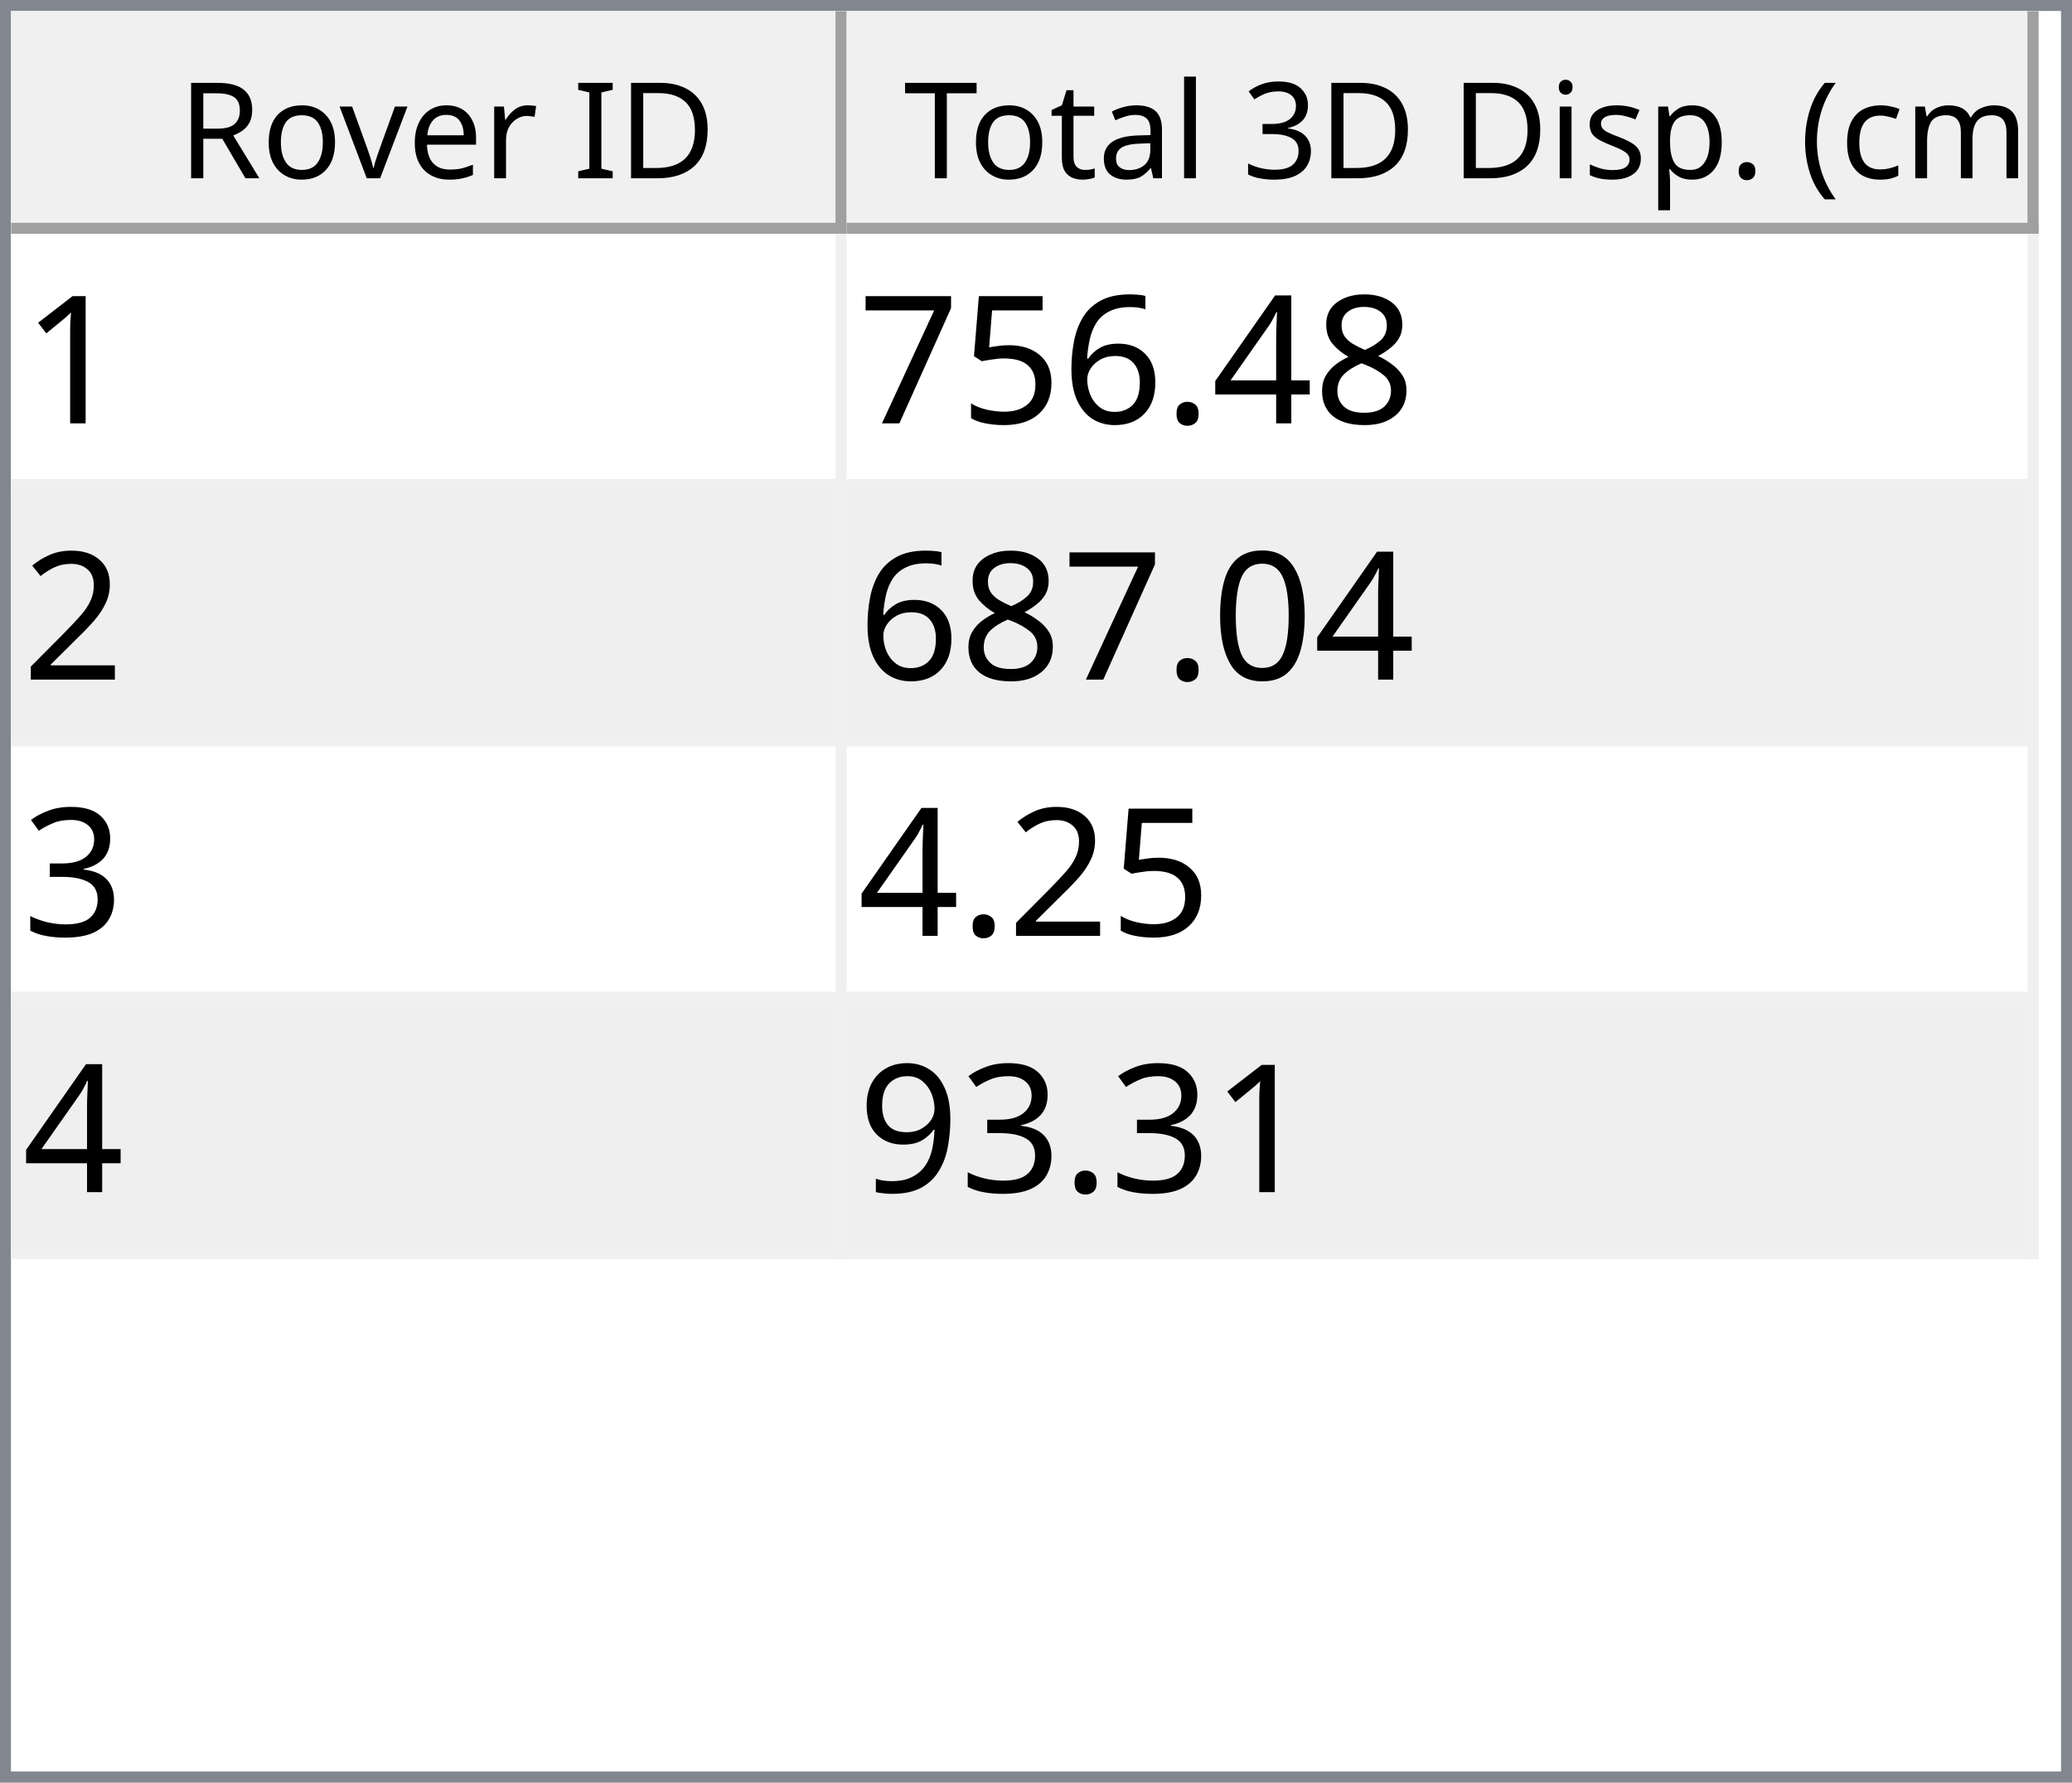
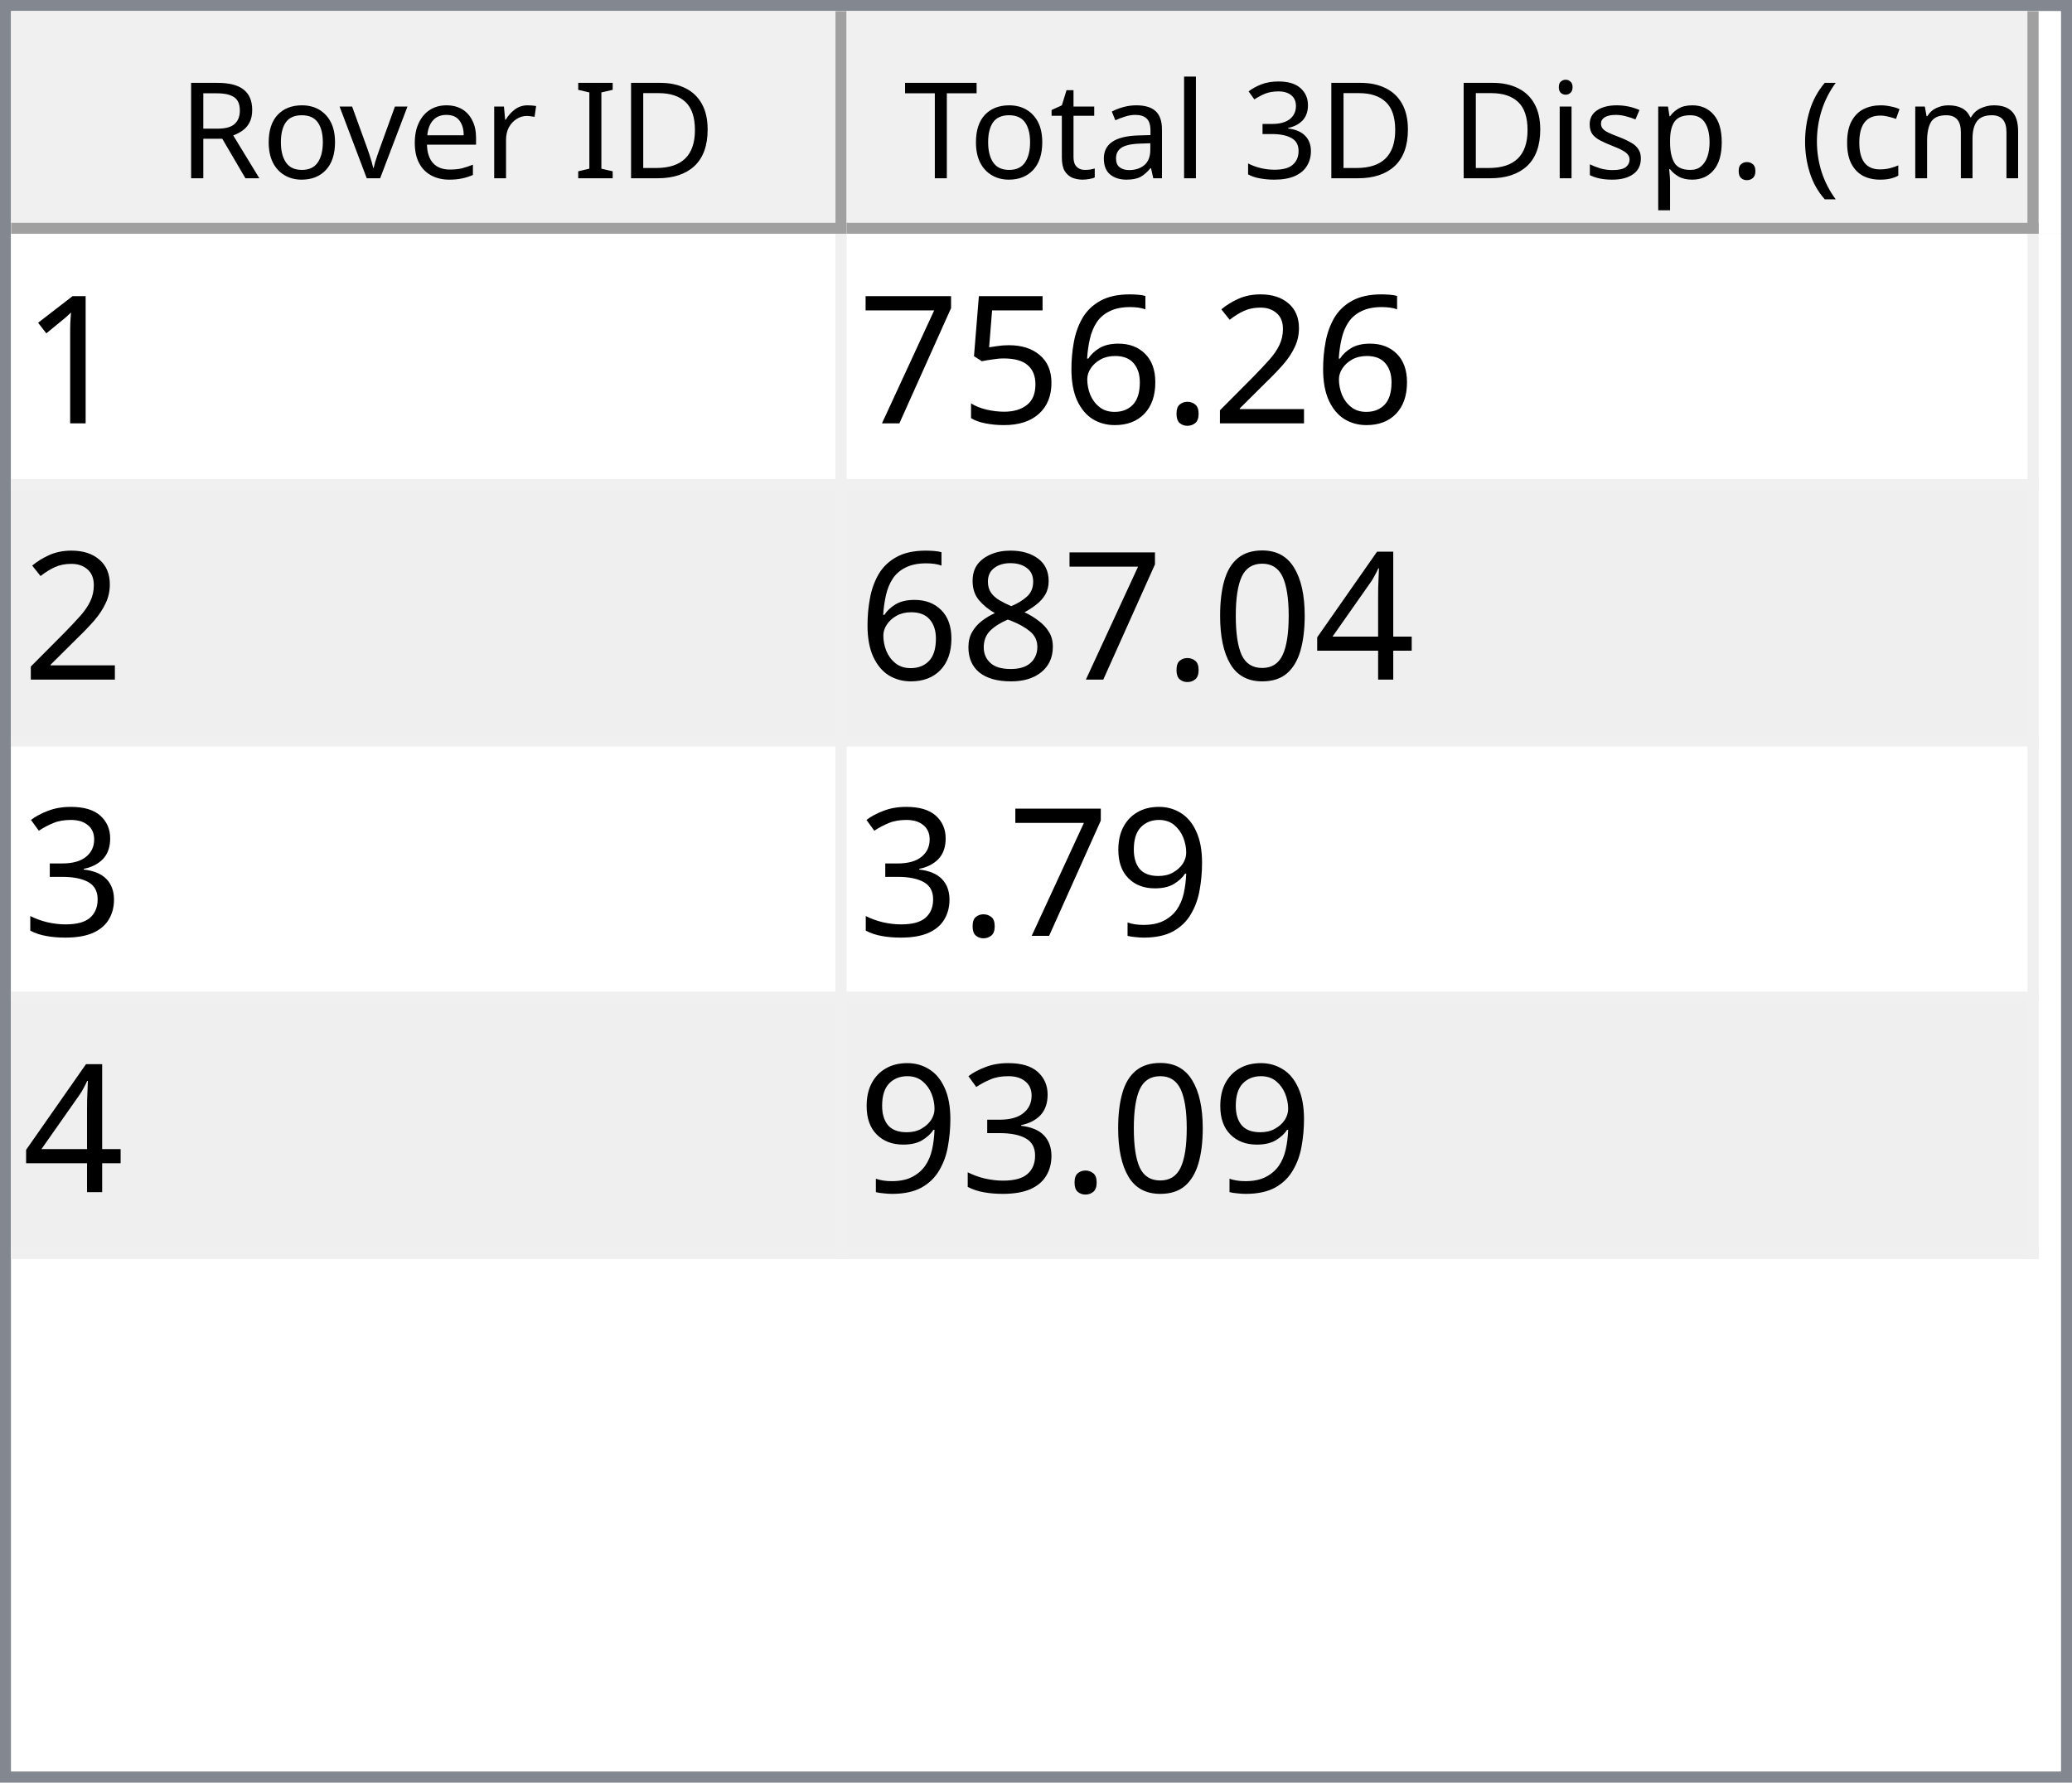
<svg xmlns="http://www.w3.org/2000/svg" style="fill-opacity:1; color-rendering:auto; color-interpolation:auto; text-rendering:auto; stroke:black; stroke-linecap:square; stroke-miterlimit:10; shape-rendering:auto; stroke-opacity:1; fill:black; stroke-dasharray:none; font-weight:normal; stroke-width:1; font-family:'Dialog'; font-style:normal; stroke-linejoin:miter; font-size:12px; stroke-dashoffset:0; image-rendering:auto;" width="186" height="160">
  <defs id="genericDefs" />
  <g>
    <defs id="defs1">
      <clipPath clipPathUnits="userSpaceOnUse" id="clipPath1">
        <path d="M0 0 L186 0 L186 160 L0 160 L0 0 Z" />
      </clipPath>
      <clipPath clipPathUnits="userSpaceOnUse" id="clipPath2">
        <path d="M0 0 L0 160 L186 160 L186 0 Z" />
      </clipPath>
      <clipPath clipPathUnits="userSpaceOnUse" id="clipPath3">
        <path d="M0 0 L0 20 L184 20 L184 0 Z" />
      </clipPath>
      <clipPath clipPathUnits="userSpaceOnUse" id="clipPath4">
        <path d="M0 0 L0 20 L75 20 L75 0 Z" />
      </clipPath>
      <clipPath clipPathUnits="userSpaceOnUse" id="clipPath5">
        <path d="M1 1 L1 19 L74 19 L74 1 Z" />
      </clipPath>
      <clipPath clipPathUnits="userSpaceOnUse" id="clipPath6">
        <path d="M0 0 L0 18 L73 18 L73 0 Z" />
      </clipPath>
      <clipPath clipPathUnits="userSpaceOnUse" id="clipPath7">
        <path d="M-0.5 -0.5 L-0.5 19.5 L74.5 19.5 L74.5 -0.5 Z" />
      </clipPath>
      <clipPath clipPathUnits="userSpaceOnUse" id="clipPath8">
        <path d="M0 0 L0 20 L107 20 L107 0 Z" />
      </clipPath>
      <clipPath clipPathUnits="userSpaceOnUse" id="clipPath9">
        <path d="M1 1 L1 19 L106 19 L106 1 Z" />
      </clipPath>
      <clipPath clipPathUnits="userSpaceOnUse" id="clipPath10">
        <path d="M0 0 L0 18 L105 18 L105 0 Z" />
      </clipPath>
      <clipPath clipPathUnits="userSpaceOnUse" id="clipPath11">
        <path d="M-0.5 -0.5 L-0.5 19.5 L106.5 19.5 L106.5 -0.5 Z" />
      </clipPath>
      <clipPath clipPathUnits="userSpaceOnUse" id="clipPath12">
        <path d="M0 0 L0 138 L184 138 L184 0 Z" />
      </clipPath>
      <clipPath clipPathUnits="userSpaceOnUse" id="clipPath13">
        <path d="M0 0 L0 92 L182 92 L182 0 Z" />
      </clipPath>
      <clipPath clipPathUnits="userSpaceOnUse" id="clipPath14">
        <path d="M-0.5 -0.5 L-0.5 91.5 L181.5 91.5 L181.5 -0.5 Z" />
      </clipPath>
      <clipPath clipPathUnits="userSpaceOnUse" id="clipPath15">
        <path d="M0 0 L0 22 L74 22 L74 0 Z" />
      </clipPath>
      <clipPath clipPathUnits="userSpaceOnUse" id="clipPath16">
        <path d="M0 0 L0 22 L106 22 L106 0 Z" />
      </clipPath>
      <font horiz-adv-x="64.551" id="font1">
        <font-face ascent="107.91" descent="25.098" units-per-em="100" style="font-style:normal; font-family:Segoe UI; font-weight:normal;" />
        <missing-glyph horiz-adv-x="64.551" d="M8.109 0 L8.109 68.266 L56.453 68.266 L56.453 0 L8.109 0 ZM15.328 7.234 L49.219 7.234 L49.219 61.031 L15.328 61.031 L15.328 7.234 Z" />
        <glyph unicode="D" horiz-adv-x="70.117" d="M9.188 0 L9.188 70.016 L28.516 70.016 Q65.531 70.016 65.531 35.891 Q65.531 19.672 55.25 9.836 Q44.969 0 27.734 0 L9.188 0 ZM17.391 62.594 L17.391 7.422 L27.828 7.422 Q41.609 7.422 49.273 14.797 Q56.938 22.172 56.938 35.688 Q56.938 62.594 28.328 62.594 L17.391 62.594 Z" />
        <glyph unicode="I" horiz-adv-x="26.611" d="M17.391 0 L9.188 0 L9.188 70.016 L17.391 70.016 L17.391 0 Z" />
        <glyph unicode=" " horiz-adv-x="27.393" d="" />
        <glyph unicode="r" horiz-adv-x="34.766" d="M34.188 41.891 Q32.078 43.5 28.125 43.5 Q23 43.5 19.555 38.672 Q16.109 33.844 16.109 25.484 L16.109 0 L8.109 0 L8.109 50 L16.109 50 L16.109 39.703 L16.312 39.703 Q18.016 44.969 21.531 47.922 Q25.047 50.875 29.391 50.875 Q32.516 50.875 34.188 50.203 L34.188 41.891 Z" />
        <glyph unicode="e" horiz-adv-x="52.295" d="M48.297 23 L12.984 23 Q13.188 14.656 17.484 10.109 Q21.781 5.562 29.297 5.562 Q37.75 5.562 44.828 11.141 L44.828 3.609 Q38.234 -1.172 27.391 -1.172 Q16.797 -1.172 10.742 5.641 Q4.688 12.453 4.688 24.812 Q4.688 36.469 11.305 43.82 Q17.922 51.172 27.734 51.172 Q37.547 51.172 42.922 44.828 Q48.297 38.484 48.297 27.203 L48.297 23 ZM40.094 29.781 Q40.047 36.719 36.75 40.578 Q33.453 44.438 27.594 44.438 Q21.922 44.438 17.969 40.383 Q14.016 36.328 13.094 29.781 L40.094 29.781 Z" />
        <glyph unicode="v" horiz-adv-x="47.9" d="M47.406 50 L27.484 0 L19.625 0 L0.688 50 L9.469 50 L22.172 13.672 Q23.578 9.672 23.922 6.688 L24.125 6.688 Q24.609 10.453 25.688 13.484 L38.969 50 L47.406 50 Z" />
        <glyph unicode="o" horiz-adv-x="58.594" d="M29 -1.172 Q17.922 -1.172 11.305 5.836 Q4.688 12.844 4.688 24.422 Q4.688 37.016 11.57 44.094 Q18.453 51.172 30.172 51.172 Q41.359 51.172 47.633 44.289 Q53.906 37.406 53.906 25.203 Q53.906 13.234 47.141 6.031 Q40.375 -1.172 29 -1.172 ZM29.594 44.438 Q21.875 44.438 17.383 39.188 Q12.891 33.938 12.891 24.703 Q12.891 15.828 17.43 10.695 Q21.969 5.562 29.594 5.562 Q37.359 5.562 41.531 10.594 Q45.703 15.625 45.703 24.906 Q45.703 34.281 41.531 39.359 Q37.359 44.438 29.594 44.438 Z" />
        <glyph unicode="R" horiz-adv-x="59.814" d="M59.375 0 L49.609 0 L37.891 19.625 Q36.281 22.359 34.766 24.289 Q33.25 26.219 31.664 27.438 Q30.078 28.656 28.25 29.219 Q26.422 29.781 24.125 29.781 L17.391 29.781 L17.391 0 L9.188 0 L9.188 70.016 L30.078 70.016 Q34.672 70.016 38.555 68.867 Q42.438 67.719 45.289 65.375 Q48.141 63.031 49.758 59.547 Q51.375 56.062 51.375 51.375 Q51.375 47.703 50.273 44.656 Q49.172 41.609 47.148 39.211 Q45.125 36.812 42.266 35.133 Q39.406 33.453 35.844 32.516 L35.844 32.328 Q37.594 31.547 38.891 30.547 Q40.188 29.547 41.359 28.18 Q42.531 26.812 43.68 25.078 Q44.828 23.344 46.234 21.047 L59.375 0 ZM17.391 62.594 L17.391 37.203 L28.516 37.203 Q31.594 37.203 34.203 38.133 Q36.812 39.062 38.719 40.797 Q40.625 42.531 41.703 45.047 Q42.781 47.562 42.781 50.688 Q42.781 56.297 39.141 59.445 Q35.5 62.594 28.609 62.594 L17.391 62.594 Z" />
        <glyph unicode=")" horiz-adv-x="30.176" d="M8.297 -15.922 L1.172 -15.922 Q16.406 2.344 16.406 26.812 Q16.406 51.469 1.078 70.016 L8.297 70.016 Q23.531 52.156 23.531 26.703 Q23.531 1.375 8.297 -15.922 Z" />
        <glyph unicode="m" horiz-adv-x="86.133" d="M79.109 0 L71.094 0 L71.094 28.719 Q71.094 37.016 68.531 40.727 Q65.969 44.438 59.906 44.438 Q54.781 44.438 51.195 39.75 Q47.609 35.062 47.609 28.516 L47.609 0 L39.594 0 L39.594 29.688 Q39.594 44.438 28.219 44.438 Q22.953 44.438 19.531 40.016 Q16.109 35.594 16.109 28.516 L16.109 0 L8.109 0 L8.109 50 L16.109 50 L16.109 42.094 L16.312 42.094 Q21.625 51.172 31.844 51.172 Q36.969 51.172 40.773 48.312 Q44.578 45.453 46 40.828 Q51.562 51.172 62.594 51.172 Q79.109 51.172 79.109 30.812 L79.109 0 Z" />
        <glyph unicode="c" horiz-adv-x="46.191" d="M42.188 2.297 Q36.422 -1.172 28.516 -1.172 Q17.828 -1.172 11.258 5.789 Q4.688 12.75 4.688 23.828 Q4.688 36.188 11.766 43.68 Q18.844 51.172 30.672 51.172 Q37.25 51.172 42.281 48.734 L42.281 40.531 Q36.719 44.438 30.375 44.438 Q22.703 44.438 17.797 38.945 Q12.891 33.453 12.891 24.516 Q12.891 15.719 17.508 10.641 Q22.125 5.562 29.891 5.562 Q36.422 5.562 42.188 9.906 L42.188 2.297 Z" />
        <glyph unicode="(" horiz-adv-x="30.176" d="M29.109 -15.922 L21.969 -15.922 Q6.844 1.375 6.844 26.703 Q6.844 52.156 21.969 70.016 L29.203 70.016 Q13.875 51.469 13.875 26.812 Q13.875 2.344 29.109 -15.922 Z" />
        <glyph unicode="." horiz-adv-x="21.68" d="M10.891 -1.078 Q8.641 -1.078 7.055 0.539 Q5.469 2.156 5.469 4.391 Q5.469 6.641 7.055 8.273 Q8.641 9.906 10.891 9.906 Q13.188 9.906 14.797 8.273 Q16.406 6.641 16.406 4.391 Q16.406 2.156 14.797 0.539 Q13.188 -1.078 10.891 -1.078 Z" />
        <glyph unicode="p" horiz-adv-x="58.789" d="M16.312 7.234 L16.109 7.234 L16.109 -23 L8.109 -23 L8.109 50 L16.109 50 L16.109 41.219 L16.312 41.219 Q22.219 51.172 33.594 51.172 Q43.266 51.172 48.688 44.461 Q54.109 37.75 54.109 26.469 Q54.109 13.922 48 6.375 Q41.891 -1.172 31.297 -1.172 Q21.578 -1.172 16.312 7.234 ZM16.109 27.391 L16.109 20.406 Q16.109 14.203 20.141 9.883 Q24.172 5.562 30.375 5.562 Q37.641 5.562 41.773 11.133 Q45.906 16.703 45.906 26.609 Q45.906 34.969 42.047 39.703 Q38.188 44.438 31.594 44.438 Q24.609 44.438 20.359 39.578 Q16.109 34.719 16.109 27.391 Z" />
        <glyph unicode="s" horiz-adv-x="42.432" d="M5.078 1.812 L5.078 10.406 Q11.625 5.562 19.484 5.562 Q30.031 5.562 30.031 12.594 Q30.031 14.594 29.125 15.992 Q28.219 17.391 26.68 18.461 Q25.141 19.531 23.07 20.383 Q21 21.234 18.609 22.172 Q15.281 23.484 12.766 24.828 Q10.25 26.172 8.57 27.859 Q6.891 29.547 6.031 31.695 Q5.172 33.844 5.172 36.719 Q5.172 40.234 6.789 42.945 Q8.406 45.656 11.086 47.484 Q13.766 49.312 17.211 50.242 Q20.656 51.172 24.312 51.172 Q30.812 51.172 35.938 48.922 L35.938 40.828 Q30.422 44.438 23.25 44.438 Q21 44.438 19.195 43.922 Q17.391 43.406 16.094 42.477 Q14.797 41.547 14.086 40.258 Q13.375 38.969 13.375 37.406 Q13.375 35.453 14.086 34.133 Q14.797 32.812 16.164 31.789 Q17.531 30.766 19.484 29.938 Q21.438 29.109 23.922 28.125 Q27.25 26.859 29.883 25.516 Q32.516 24.172 34.375 22.484 Q36.234 20.797 37.234 18.602 Q38.234 16.406 38.234 13.375 Q38.234 9.672 36.602 6.938 Q34.969 4.203 32.234 2.398 Q29.5 0.594 25.93 -0.289 Q22.359 -1.172 18.453 -1.172 Q10.75 -1.172 5.078 1.812 Z" />
        <glyph unicode="i" horiz-adv-x="24.219" d="M12.203 62.703 Q10.062 62.703 8.547 64.164 Q7.031 65.625 7.031 67.875 Q7.031 70.125 8.547 71.609 Q10.062 73.094 12.203 73.094 Q14.406 73.094 15.945 71.609 Q17.484 70.125 17.484 67.875 Q17.484 65.719 15.945 64.211 Q14.406 62.703 12.203 62.703 ZM16.109 0 L8.109 0 L8.109 50 L16.109 50 L16.109 0 Z" />
        <glyph unicode="3" horiz-adv-x="53.906" d="M46.531 19.828 Q46.531 15.094 44.75 11.211 Q42.969 7.328 39.719 4.57 Q36.469 1.812 31.93 0.297 Q27.391 -1.219 21.922 -1.219 Q11.922 -1.219 6 2.594 L6 11.188 Q13.094 5.609 22.219 5.609 Q25.875 5.609 28.828 6.539 Q31.781 7.469 33.906 9.227 Q36.031 10.984 37.18 13.477 Q38.328 15.969 38.328 19.094 Q38.328 32.812 18.797 32.812 L12.984 32.812 L12.984 39.594 L18.5 39.594 Q35.797 39.594 35.797 52.484 Q35.797 64.406 22.609 64.406 Q15.188 64.406 8.688 59.422 L8.688 67.188 Q15.375 71.188 24.609 71.188 Q29 71.188 32.57 69.969 Q36.141 68.75 38.68 66.555 Q41.219 64.359 42.609 61.281 Q44 58.203 44 54.5 Q44 40.672 30.031 36.719 L30.031 36.531 Q33.594 36.141 36.625 34.797 Q39.656 33.453 41.852 31.305 Q44.047 29.156 45.289 26.25 Q46.531 23.344 46.531 19.828 Z" />
        <glyph unicode="l" horiz-adv-x="24.219" d="M16.109 0 L8.109 0 L8.109 74.031 L16.109 74.031 L16.109 0 Z" />
        <glyph unicode="a" horiz-adv-x="50.879" d="M43.891 0 L35.891 0 L35.891 7.812 L35.688 7.812 Q30.469 -1.172 20.312 -1.172 Q12.844 -1.172 8.617 2.781 Q4.391 6.734 4.391 13.281 Q4.391 27.297 20.906 29.594 L35.891 31.688 Q35.891 44.438 25.594 44.438 Q16.547 44.438 9.281 38.281 L9.281 46.484 Q16.656 51.172 26.266 51.172 Q43.891 51.172 43.891 32.516 L43.891 0 ZM35.891 25.297 L23.828 23.641 Q18.266 22.859 15.43 20.875 Q12.594 18.891 12.594 13.875 Q12.594 10.203 15.211 7.883 Q17.828 5.562 22.172 5.562 Q28.125 5.562 32.008 9.742 Q35.891 13.922 35.891 20.312 L35.891 25.297 Z" />
        <glyph unicode="t" horiz-adv-x="33.887" d="M31.297 0.484 Q28.469 -1.078 23.828 -1.078 Q10.688 -1.078 10.688 13.578 L10.688 43.172 L2.094 43.172 L2.094 50 L10.688 50 L10.688 62.203 L18.703 64.797 L18.703 50 L31.297 50 L31.297 43.172 L18.703 43.172 L18.703 14.984 Q18.703 9.969 20.414 7.82 Q22.125 5.672 26.078 5.672 Q29.109 5.672 31.297 7.328 L31.297 0.484 Z" />
        <glyph unicode="T" horiz-adv-x="52.393" d="M50.594 62.594 L30.375 62.594 L30.375 0 L22.172 0 L22.172 62.594 L2 62.594 L2 70.016 L50.594 70.016 L50.594 62.594 Z" />
      </font>
      <font horiz-adv-x="75.0" id="font2">
        <font-face ascent="100.537" descent="21.973" units-per-em="100" style="font-style:normal; font-family:sans-serif; font-weight:normal;" />
        <missing-glyph horiz-adv-x="75.0" d="M12.5 0 L12.5 62.5 L62.5 62.5 L62.5 0 L12.5 0 ZM14.062 1.562 L60.938 1.562 L60.938 60.938 L14.062 60.938 L14.062 1.562 Z" />
        <glyph unicode="1" horiz-adv-x="55.615" d="M37.25 0 L28.469 0 L28.469 56 Q25.297 52.984 20.141 49.953 Q14.984 46.922 10.891 45.406 L10.891 53.906 Q18.266 57.375 23.781 62.305 Q29.297 67.234 31.594 71.875 L37.25 71.875 L37.25 0 Z" />
-         <glyph unicode="8" horiz-adv-x="55.615" d="M17.672 38.812 Q12.203 40.828 9.57 44.539 Q6.938 48.25 6.938 53.422 Q6.938 61.234 12.555 66.555 Q18.172 71.875 27.484 71.875 Q36.859 71.875 42.578 66.43 Q48.297 60.984 48.297 53.172 Q48.297 48.188 45.68 44.508 Q43.062 40.828 37.75 38.812 Q44.344 36.672 47.781 31.883 Q51.219 27.094 51.219 20.453 Q51.219 11.281 44.727 5.031 Q38.234 -1.219 27.641 -1.219 Q17.047 -1.219 10.547 5.055 Q4.047 11.328 4.047 20.703 Q4.047 27.688 7.594 32.398 Q11.141 37.109 17.672 38.812 ZM15.922 53.719 Q15.922 48.641 19.195 45.414 Q22.469 42.188 27.688 42.188 Q32.766 42.188 36.016 45.383 Q39.266 48.578 39.266 53.219 Q39.266 58.062 35.914 61.359 Q32.562 64.656 27.594 64.656 Q22.562 64.656 19.242 61.43 Q15.922 58.203 15.922 53.719 ZM13.094 20.656 Q13.094 16.891 14.875 13.375 Q16.656 9.859 20.172 7.93 Q23.688 6 27.734 6 Q34.031 6 38.133 10.055 Q42.234 14.109 42.234 20.359 Q42.234 26.703 38.016 30.859 Q33.797 35.016 27.438 35.016 Q21.234 35.016 17.164 30.914 Q13.094 26.812 13.094 20.656 Z" />
-         <glyph unicode="4" horiz-adv-x="55.615" d="M32.328 0 L32.328 17.141 L1.266 17.141 L1.266 25.203 L33.938 71.578 L41.109 71.578 L41.109 25.203 L50.781 25.203 L50.781 17.141 L41.109 17.141 L41.109 0 L32.328 0 ZM32.328 25.203 L32.328 57.469 L9.906 25.203 L32.328 25.203 Z" />
+         <glyph unicode="2" horiz-adv-x="55.615" d="M50.344 8.453 L50.344 0 L3.031 0 Q2.938 3.172 4.047 6.109 Q5.859 10.938 9.836 15.625 Q13.812 20.312 21.344 26.469 Q33.016 36.031 37.117 41.625 Q41.219 47.219 41.219 52.203 Q41.219 57.422 37.477 61.008 Q33.734 64.594 27.734 64.594 Q21.391 64.594 17.578 60.789 Q13.766 56.984 13.719 50.25 L4.688 51.172 Q5.609 61.281 11.664 66.578 Q17.719 71.875 27.938 71.875 Q38.234 71.875 44.242 66.164 Q50.25 60.453 50.25 52 Q50.25 47.703 48.492 43.555 Q46.734 39.406 42.656 34.812 Q38.578 30.219 29.109 22.219 Q21.188 15.578 18.945 13.211 Q16.703 10.844 15.234 8.453 L50.344 8.453 Z" />
        <glyph unicode="." horiz-adv-x="27.783" d="M9.078 0 L9.078 10.016 L19.094 10.016 L19.094 0 L9.078 0 Z" />
        <glyph unicode="6" horiz-adv-x="55.615" d="M49.75 54.047 L41.016 53.375 Q39.844 58.547 37.703 60.891 Q34.125 64.656 28.906 64.656 Q24.703 64.656 21.531 62.312 Q17.391 59.281 14.992 53.469 Q12.594 47.656 12.5 36.922 Q15.672 41.75 20.266 44.094 Q24.859 46.438 29.891 46.438 Q38.672 46.438 44.852 39.969 Q51.031 33.5 51.031 23.25 Q51.031 16.5 48.125 10.719 Q45.219 4.938 40.141 1.859 Q35.062 -1.219 28.609 -1.219 Q17.625 -1.219 10.695 6.859 Q3.766 14.938 3.766 33.5 Q3.766 54.25 11.422 63.672 Q18.109 71.875 29.438 71.875 Q37.891 71.875 43.289 67.141 Q48.688 62.406 49.75 54.047 ZM13.875 23.188 Q13.875 18.656 15.797 14.508 Q17.719 10.359 21.188 8.18 Q24.656 6 28.469 6 Q34.031 6 38.039 10.492 Q42.047 14.984 42.047 22.703 Q42.047 30.125 38.086 34.398 Q34.125 38.672 28.125 38.672 Q22.172 38.672 18.023 34.398 Q13.875 30.125 13.875 23.188 Z" />
        <glyph unicode="5" horiz-adv-x="55.615" d="M4.156 18.75 L13.375 19.531 Q14.406 12.797 18.141 9.398 Q21.875 6 27.156 6 Q33.5 6 37.891 10.789 Q42.281 15.578 42.281 23.484 Q42.281 31 38.062 35.352 Q33.844 39.703 27 39.703 Q22.75 39.703 19.336 37.773 Q15.922 35.844 13.969 32.766 L5.719 33.844 L12.641 70.609 L48.25 70.609 L48.25 62.203 L19.672 62.203 L15.828 42.969 Q22.266 47.469 29.344 47.469 Q38.719 47.469 45.164 40.969 Q51.609 34.469 51.609 24.266 Q51.609 14.547 45.953 7.469 Q39.062 -1.219 27.156 -1.219 Q17.391 -1.219 11.211 4.25 Q5.031 9.719 4.156 18.75 Z" />
        <glyph unicode="7" horiz-adv-x="55.615" d="M4.734 62.203 L4.734 70.656 L51.078 70.656 L51.078 63.812 Q44.234 56.547 37.523 44.484 Q30.812 32.422 27.156 19.672 Q24.516 10.688 23.781 0 L14.75 0 Q14.891 8.453 18.062 20.414 Q21.234 32.375 27.172 43.484 Q33.109 54.594 39.797 62.203 L4.734 62.203 Z" />
-         <glyph unicode="2" horiz-adv-x="55.615" d="M50.344 8.453 L50.344 0 L3.031 0 Q2.938 3.172 4.047 6.109 Q5.859 10.938 9.836 15.625 Q13.812 20.312 21.344 26.469 Q33.016 36.031 37.117 41.625 Q41.219 47.219 41.219 52.203 Q41.219 57.422 37.477 61.008 Q33.734 64.594 27.734 64.594 Q21.391 64.594 17.578 60.789 Q13.766 56.984 13.719 50.25 L4.688 51.172 Q5.609 61.281 11.664 66.578 Q17.719 71.875 27.938 71.875 Q38.234 71.875 44.242 66.164 Q50.25 60.453 50.25 52 Q50.25 47.703 48.492 43.555 Q46.734 39.406 42.656 34.812 Q38.578 30.219 29.109 22.219 Q21.188 15.578 18.945 13.211 Q16.703 10.844 15.234 8.453 L50.344 8.453 Z" />
+         <glyph unicode="4" horiz-adv-x="55.615" d="M32.328 0 L32.328 17.141 L1.266 17.141 L1.266 25.203 L33.938 71.578 L41.109 71.578 L41.109 25.203 L50.781 25.203 L50.781 17.141 L41.109 17.141 L41.109 0 L32.328 0 ZM32.328 25.203 L32.328 57.469 L9.906 25.203 L32.328 25.203 Z" />
        <glyph unicode="0" horiz-adv-x="55.615" d="M4.156 35.297 Q4.156 48 6.766 55.742 Q9.375 63.484 14.523 67.68 Q19.672 71.875 27.484 71.875 Q33.25 71.875 37.594 69.555 Q41.938 67.234 44.773 62.867 Q47.609 58.5 49.219 52.227 Q50.828 45.953 50.828 35.297 Q50.828 22.703 48.242 14.969 Q45.656 7.234 40.508 3.008 Q35.359 -1.219 27.484 -1.219 Q17.141 -1.219 11.234 6.203 Q4.156 15.141 4.156 35.297 ZM13.188 35.297 Q13.188 17.672 17.312 11.836 Q21.438 6 27.484 6 Q33.547 6 37.672 11.859 Q41.797 17.719 41.797 35.297 Q41.797 52.984 37.672 58.789 Q33.547 64.594 27.391 64.594 Q21.344 64.594 17.719 59.469 Q13.188 52.938 13.188 35.297 Z" />
+         <glyph unicode="8" horiz-adv-x="55.615" d="M17.672 38.812 Q12.203 40.828 9.57 44.539 Q6.938 48.25 6.938 53.422 Q6.938 61.234 12.555 66.555 Q18.172 71.875 27.484 71.875 Q36.859 71.875 42.578 66.43 Q48.297 60.984 48.297 53.172 Q48.297 48.188 45.68 44.508 Q43.062 40.828 37.75 38.812 Q44.344 36.672 47.781 31.883 Q51.219 27.094 51.219 20.453 Q51.219 11.281 44.727 5.031 Q38.234 -1.219 27.641 -1.219 Q17.047 -1.219 10.547 5.055 Q4.047 11.328 4.047 20.703 Q4.047 27.688 7.594 32.398 Q11.141 37.109 17.672 38.812 ZM15.922 53.719 Q15.922 48.641 19.195 45.414 Q22.469 42.188 27.688 42.188 Q32.766 42.188 36.016 45.383 Q39.266 48.578 39.266 53.219 Q39.266 58.062 35.914 61.359 Q32.562 64.656 27.594 64.656 Q22.562 64.656 19.242 61.43 Q15.922 58.203 15.922 53.719 ZM13.094 20.656 Q13.094 16.891 14.875 13.375 Q16.656 9.859 20.172 7.93 Q23.688 6 27.734 6 Q34.031 6 38.133 10.055 Q42.234 14.109 42.234 20.359 Q42.234 26.703 38.016 30.859 Q33.797 35.016 27.438 35.016 Q21.234 35.016 17.164 30.914 Q13.094 26.812 13.094 20.656 Z" />
        <glyph unicode="3" horiz-adv-x="55.615" d="M4.203 18.891 L12.984 20.062 Q14.5 12.594 18.141 9.297 Q21.781 6 27 6 Q33.203 6 37.477 10.297 Q41.75 14.594 41.75 20.953 Q41.75 27 37.797 30.93 Q33.844 34.859 27.734 34.859 Q25.25 34.859 21.531 33.891 L22.516 41.609 Q23.391 41.5 23.922 41.5 Q29.547 41.5 34.039 44.43 Q38.531 47.359 38.531 53.469 Q38.531 58.297 35.258 61.477 Q31.984 64.656 26.812 64.656 Q21.688 64.656 18.266 61.43 Q14.844 58.203 13.875 51.766 L5.078 53.328 Q6.688 62.156 12.398 67.016 Q18.109 71.875 26.609 71.875 Q32.469 71.875 37.398 69.359 Q42.328 66.844 44.945 62.5 Q47.562 58.156 47.562 53.266 Q47.562 48.641 45.07 44.828 Q42.578 41.016 37.703 38.766 Q44.047 37.312 47.562 32.695 Q51.078 28.078 51.078 21.141 Q51.078 11.766 44.242 5.25 Q37.406 -1.266 26.953 -1.266 Q17.531 -1.266 11.305 4.352 Q5.078 9.969 4.203 18.891 Z" />
        <glyph unicode="9" horiz-adv-x="55.615" d="M5.469 16.547 L13.922 17.328 Q14.984 11.375 18.016 8.688 Q21.047 6 25.781 6 Q29.828 6 32.883 7.859 Q35.938 9.719 37.891 12.82 Q39.844 15.922 41.164 21.195 Q42.484 26.469 42.484 31.938 Q42.484 32.516 42.438 33.688 Q39.797 29.5 35.234 26.883 Q30.672 24.266 25.344 24.266 Q16.453 24.266 10.305 30.711 Q4.156 37.156 4.156 47.703 Q4.156 58.594 10.578 65.234 Q17 71.875 26.656 71.875 Q33.641 71.875 39.43 68.117 Q45.219 64.359 48.219 57.398 Q51.219 50.438 51.219 37.25 Q51.219 23.531 48.242 15.406 Q45.266 7.281 39.383 3.031 Q33.5 -1.219 25.594 -1.219 Q17.188 -1.219 11.867 3.445 Q6.547 8.109 5.469 16.547 ZM41.453 48.141 Q41.453 55.719 37.43 60.156 Q33.406 64.594 27.734 64.594 Q21.875 64.594 17.531 59.812 Q13.188 55.031 13.188 47.406 Q13.188 40.578 17.312 36.305 Q21.438 32.031 27.484 32.031 Q33.594 32.031 37.523 36.305 Q41.453 40.578 41.453 48.141 Z" />
      </font>
    </defs>
    <g style="fill:white; stroke:white;">
      <rect x="0" y="0" width="186" style="clip-path:url(#clipPath1); stroke:none;" height="160" />
    </g>
    <g style="fill:white; text-rendering:optimizeSpeed; color-rendering:optimizeSpeed; image-rendering:optimizeSpeed; shape-rendering:crispEdges; stroke:white; color-interpolation:sRGB;">
      <rect x="0" width="186" height="160" y="0" style="stroke:none;" />
      <path style="stroke:none;" d="M0 160 L186 160 L186 0 L0 0 Z" />
    </g>
    <g style="fill:rgb(240,240,240); font-family:'Segoe UI'; stroke:rgb(240,240,240);">
      <rect x="0" y="0" width="186" style="clip-path:url(#clipPath2); stroke:none;" height="160" />
    </g>
    <g style="fill:rgb(130,135,144); font-family:'Segoe UI'; stroke:rgb(130,135,144);">
      <path d="M0 0 L186 0 L186 160 L0 160 L0 0 ZM1 1 L185 1 L185 159 L1 159 L1 1 Z" style="fill-rule:evenodd; clip-path:url(#clipPath2); stroke:none;" />
    </g>
    <g style="fill:white; font-family:'Segoe UI'; stroke:white;" transform="translate(1,1)">
      <rect x="0" y="0" width="184" style="clip-path:url(#clipPath3); stroke:none;" height="20" />
    </g>
    <g style="fill:rgb(240,240,240); font-family:'Segoe UI'; stroke:rgb(240,240,240);" transform="translate(1,1)">
      <rect x="0" y="0" width="75" style="clip-path:url(#clipPath4); stroke:none;" height="20" />
    </g>
    <g style="font-family:'Segoe UI';" transform="translate(2,2)">
      <text x="14" xml:space="preserve" y="14" style="clip-path:url(#clipPath6); stroke:none;">Rover ID</text>
    </g>
    <g style="fill:rgb(160,160,160); font-family:'Segoe UI'; stroke:rgb(160,160,160); stroke-linejoin:bevel;" transform="translate(1.5,1.5)">
      <line x1="74" x2="74" y1="0" style="fill:none; clip-path:url(#clipPath7);" y2="19" />
    </g>
    <g style="fill:rgb(160,160,160); font-family:'Segoe UI'; stroke:rgb(160,160,160); stroke-linejoin:bevel;" transform="matrix(1,0,0,1,1,1) translate(0.5,0.5)">
      <line x1="0" x2="74" y1="19" style="fill:none; clip-path:url(#clipPath7);" y2="19" />
    </g>
    <g style="fill:rgb(240,240,240); font-family:'Segoe UI'; stroke:rgb(240,240,240);" transform="translate(76,1)">
      <rect x="0" y="0" width="107" style="clip-path:url(#clipPath8); stroke:none;" height="20" />
    </g>
    <g style="font-family:'Segoe UI';" transform="translate(77,2)">
      <text x="1" xml:space="preserve" y="14" style="clip-path:url(#clipPath10); stroke:none;"> Total 3D Disp. (cm)</text>
    </g>
    <g style="fill:rgb(160,160,160); font-family:'Segoe UI'; stroke:rgb(160,160,160); stroke-linejoin:bevel;" transform="translate(76.5,1.5)">
      <line x1="106" x2="106" y1="0" style="fill:none; clip-path:url(#clipPath11);" y2="19" />
    </g>
    <g style="fill:rgb(160,160,160); font-family:'Segoe UI'; stroke:rgb(160,160,160); stroke-linejoin:bevel;" transform="matrix(1,0,0,1,76,1) translate(0.5,0.5)">
      <line x1="0" x2="106" y1="19" style="fill:none; clip-path:url(#clipPath11);" y2="19" />
    </g>
    <g style="fill:white; font-family:'Segoe UI'; stroke:white;" transform="translate(1,21)">
      <rect x="0" y="0" width="184" style="clip-path:url(#clipPath12); stroke:none;" height="138" />
    </g>
    <g style="fill:rgb(240,240,240); font-size:16px; font-family:sans-serif; stroke:rgb(240,240,240);" transform="translate(1,21)">
      <rect x="0" y="0" width="182" style="clip-path:url(#clipPath13); stroke:none;" height="92" />
      <line transform="translate(0.5,0.5)" x1="0" x2="181" y1="22" style="clip-path:url(#clipPath14); fill:none; stroke-linejoin:bevel;" y2="22" />
    </g>
    <g transform="matrix(1,0,0,1,1,21) translate(0.5,0.5)" style="fill:rgb(240,240,240); font-size:16px; font-family:sans-serif; stroke:rgb(240,240,240); stroke-linejoin:bevel;">
      <line x1="0" x2="181" y1="45" style="fill:none; clip-path:url(#clipPath14);" y2="45" />
    </g>
    <g transform="matrix(1,0,0,1,1,21) translate(0.5,0.5)" style="fill:rgb(240,240,240); font-size:16px; font-family:sans-serif; stroke:rgb(240,240,240); stroke-linejoin:bevel;">
      <line x1="0" x2="181" y1="68" style="fill:none; clip-path:url(#clipPath14);" y2="68" />
    </g>
    <g transform="matrix(1,0,0,1,1,21) translate(0.5,0.5)" style="fill:rgb(240,240,240); font-size:16px; font-family:sans-serif; stroke:rgb(240,240,240); stroke-linejoin:bevel;">
      <line x1="0" x2="181" y1="91" style="fill:none; clip-path:url(#clipPath14);" y2="91" />
    </g>
    <g transform="matrix(1,0,0,1,1,21) translate(0.5,0.5)" style="fill:rgb(240,240,240); font-size:16px; font-family:sans-serif; stroke:rgb(240,240,240); stroke-linejoin:bevel;">
      <line x1="74" x2="74" y1="0" style="fill:none; clip-path:url(#clipPath14);" y2="91" />
    </g>
    <g transform="matrix(1,0,0,1,1,21) translate(0.5,0.5)" style="fill:rgb(240,240,240); font-size:16px; font-family:sans-serif; stroke:rgb(240,240,240); stroke-linejoin:bevel;">
      <line x1="181" x2="181" y1="0" style="fill:none; clip-path:url(#clipPath14);" y2="91" />
    </g>
    <g style="fill:white; font-size:16px; font-family:sans-serif; stroke:white;" transform="matrix(1,0,0,1,1,21)">
      <rect x="0" y="0" width="74" style="clip-path:url(#clipPath15); stroke:none;" height="22" />
      <text x="1" y="17" style="fill:black; clip-path:url(#clipPath15); stroke:none;" xml:space="preserve">1</text>
    </g>
    <g style="fill:white; font-size:16px; font-family:sans-serif; stroke:white;" transform="matrix(1,0,0,1,1,21) translate(75,0)">
      <rect x="0" y="0" width="106" style="clip-path:url(#clipPath16); stroke:none;" height="22" />
-       <text x="1" y="17" style="fill:black; clip-path:url(#clipPath16); stroke:none;" xml:space="preserve">756.48</text>
+       <text x="1" y="17" style="fill:black; clip-path:url(#clipPath16); stroke:none;" xml:space="preserve">756.26</text>
    </g>
    <g style="fill:rgb(239,239,239); font-size:16px; font-family:sans-serif; stroke:rgb(239,239,239);" transform="matrix(1,0,0,1,1,21) translate(0,23)">
      <rect x="0" y="0" width="74" style="clip-path:url(#clipPath15); stroke:none;" height="22" />
      <text x="1" y="17" style="fill:black; clip-path:url(#clipPath15); stroke:none;" xml:space="preserve">2</text>
    </g>
    <g style="fill:rgb(239,239,239); font-size:16px; font-family:sans-serif; stroke:rgb(239,239,239);" transform="matrix(1,0,0,1,1,21) translate(75,23)">
      <rect x="0" y="0" width="106" style="clip-path:url(#clipPath16); stroke:none;" height="22" />
      <text x="1" y="17" style="fill:black; clip-path:url(#clipPath16); stroke:none;" xml:space="preserve">687.04</text>
    </g>
    <g style="fill:white; font-size:16px; font-family:sans-serif; stroke:white;" transform="matrix(1,0,0,1,1,21) translate(0,46)">
      <rect x="0" y="0" width="74" style="clip-path:url(#clipPath15); stroke:none;" height="22" />
      <text x="1" y="17" style="fill:black; clip-path:url(#clipPath15); stroke:none;" xml:space="preserve">3</text>
    </g>
    <g style="fill:white; font-size:16px; font-family:sans-serif; stroke:white;" transform="matrix(1,0,0,1,1,21) translate(75,46)">
      <rect x="0" y="0" width="106" style="clip-path:url(#clipPath16); stroke:none;" height="22" />
-       <text x="1" y="17" style="fill:black; clip-path:url(#clipPath16); stroke:none;" xml:space="preserve">4.25</text>
+       <text x="1" y="17" style="fill:black; clip-path:url(#clipPath16); stroke:none;" xml:space="preserve">3.79</text>
    </g>
    <g style="fill:rgb(239,239,239); font-size:16px; font-family:sans-serif; stroke:rgb(239,239,239);" transform="matrix(1,0,0,1,1,21) translate(0,69)">
      <rect x="0" y="0" width="74" style="clip-path:url(#clipPath15); stroke:none;" height="22" />
      <text x="1" y="17" style="fill:black; clip-path:url(#clipPath15); stroke:none;" xml:space="preserve">4</text>
    </g>
    <g style="fill:rgb(239,239,239); font-size:16px; font-family:sans-serif; stroke:rgb(239,239,239);" transform="matrix(1,0,0,1,1,21) translate(75,69)">
      <rect x="0" y="0" width="106" style="clip-path:url(#clipPath16); stroke:none;" height="22" />
-       <text x="1" y="17" style="fill:black; clip-path:url(#clipPath16); stroke:none;" xml:space="preserve">93.31</text>
+       <text x="1" y="17" style="fill:black; clip-path:url(#clipPath16); stroke:none;" xml:space="preserve">93.09</text>
    </g>
  </g>
</svg>
